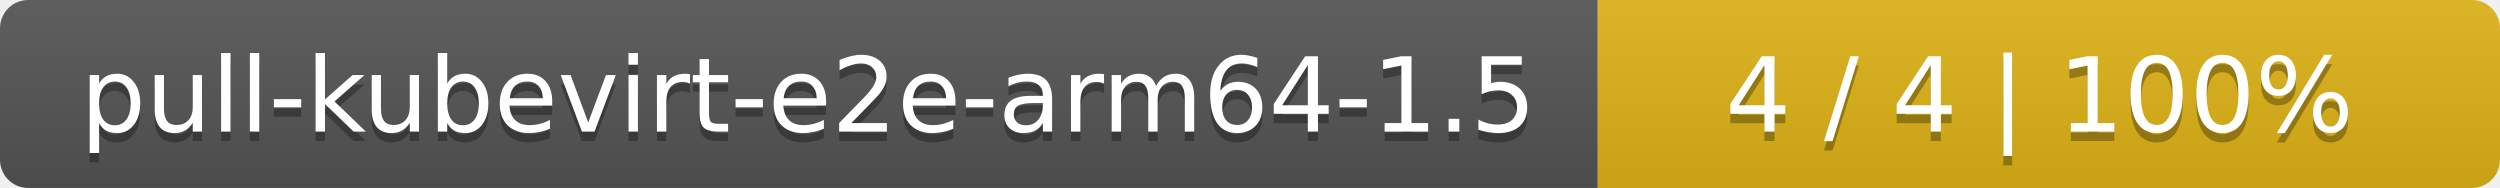
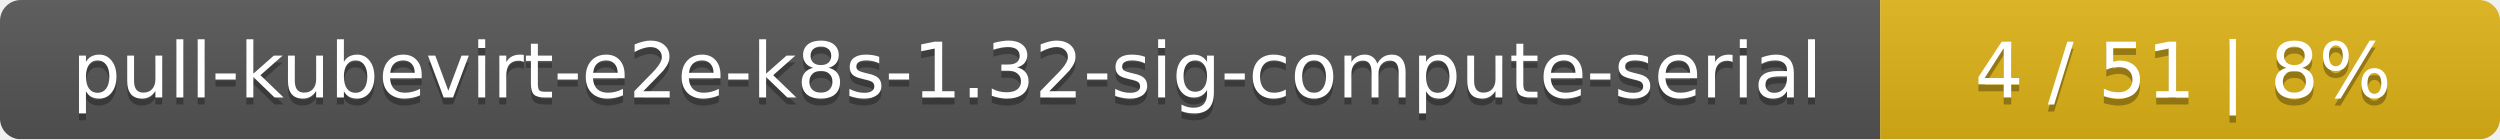
- <svg xmlns="http://www.w3.org/2000/svg" width="266" height="20">
+ <svg xmlns="http://www.w3.org/2000/svg" width="359" height="20">
  <linearGradient id="smooth" x2="0" y2="100%">
    <stop offset="0" stop-color="#bbb" stop-opacity=".1" />
    <stop offset="1" stop-opacity=".1" />
  </linearGradient>
  <mask id="round">
-     <rect width="266" height="20" rx="3" fill="#fff" />
+     <rect width="359" height="20" rx="3" fill="#fff" />
  </mask>
  <g mask="url(#round)">
-     <rect width="170" height="20" fill="#555" />
-     <rect x="170" width="96" height="20" fill="#dfb317" />
-     <rect width="266" height="20" fill="url(#smooth)" />
+     <rect width="270" height="20" fill="#555" />
+     <rect x="270" width="89" height="20" fill="#dfb317" />
+     <rect width="359" height="20" fill="url(#smooth)" />
  </g>
  <g fill="#fff" text-anchor="middle" font-family="DejaVu Sans,Verdana,Geneva,sans-serif" font-size="11">
-     <text x="86" y="15" fill="#010101" fill-opacity=".3">pull-kubevirt-e2e-arm64-1.5</text>
-     <text x="86" y="14">pull-kubevirt-e2e-arm64-1.5</text>
-     <text x="217" y="15" fill="#010101" fill-opacity=".3">4 / 4    |    100%</text>
-     <text x="217" y="14">4 / 4    |    100%</text>
+     <text x="136" y="15" fill="#010101" fill-opacity=".3">pull-kubevirt-e2e-k8s-1.32-sig-compute-serial</text>
+     <text x="136" y="14">pull-kubevirt-e2e-k8s-1.32-sig-compute-serial</text>
+     <text x="313.5" y="15" fill="#010101" fill-opacity=".3">4 / 51    |    8%</text>
+     <text x="313.5" y="14">4 / 51    |    8%</text>
  </g>
</svg>
